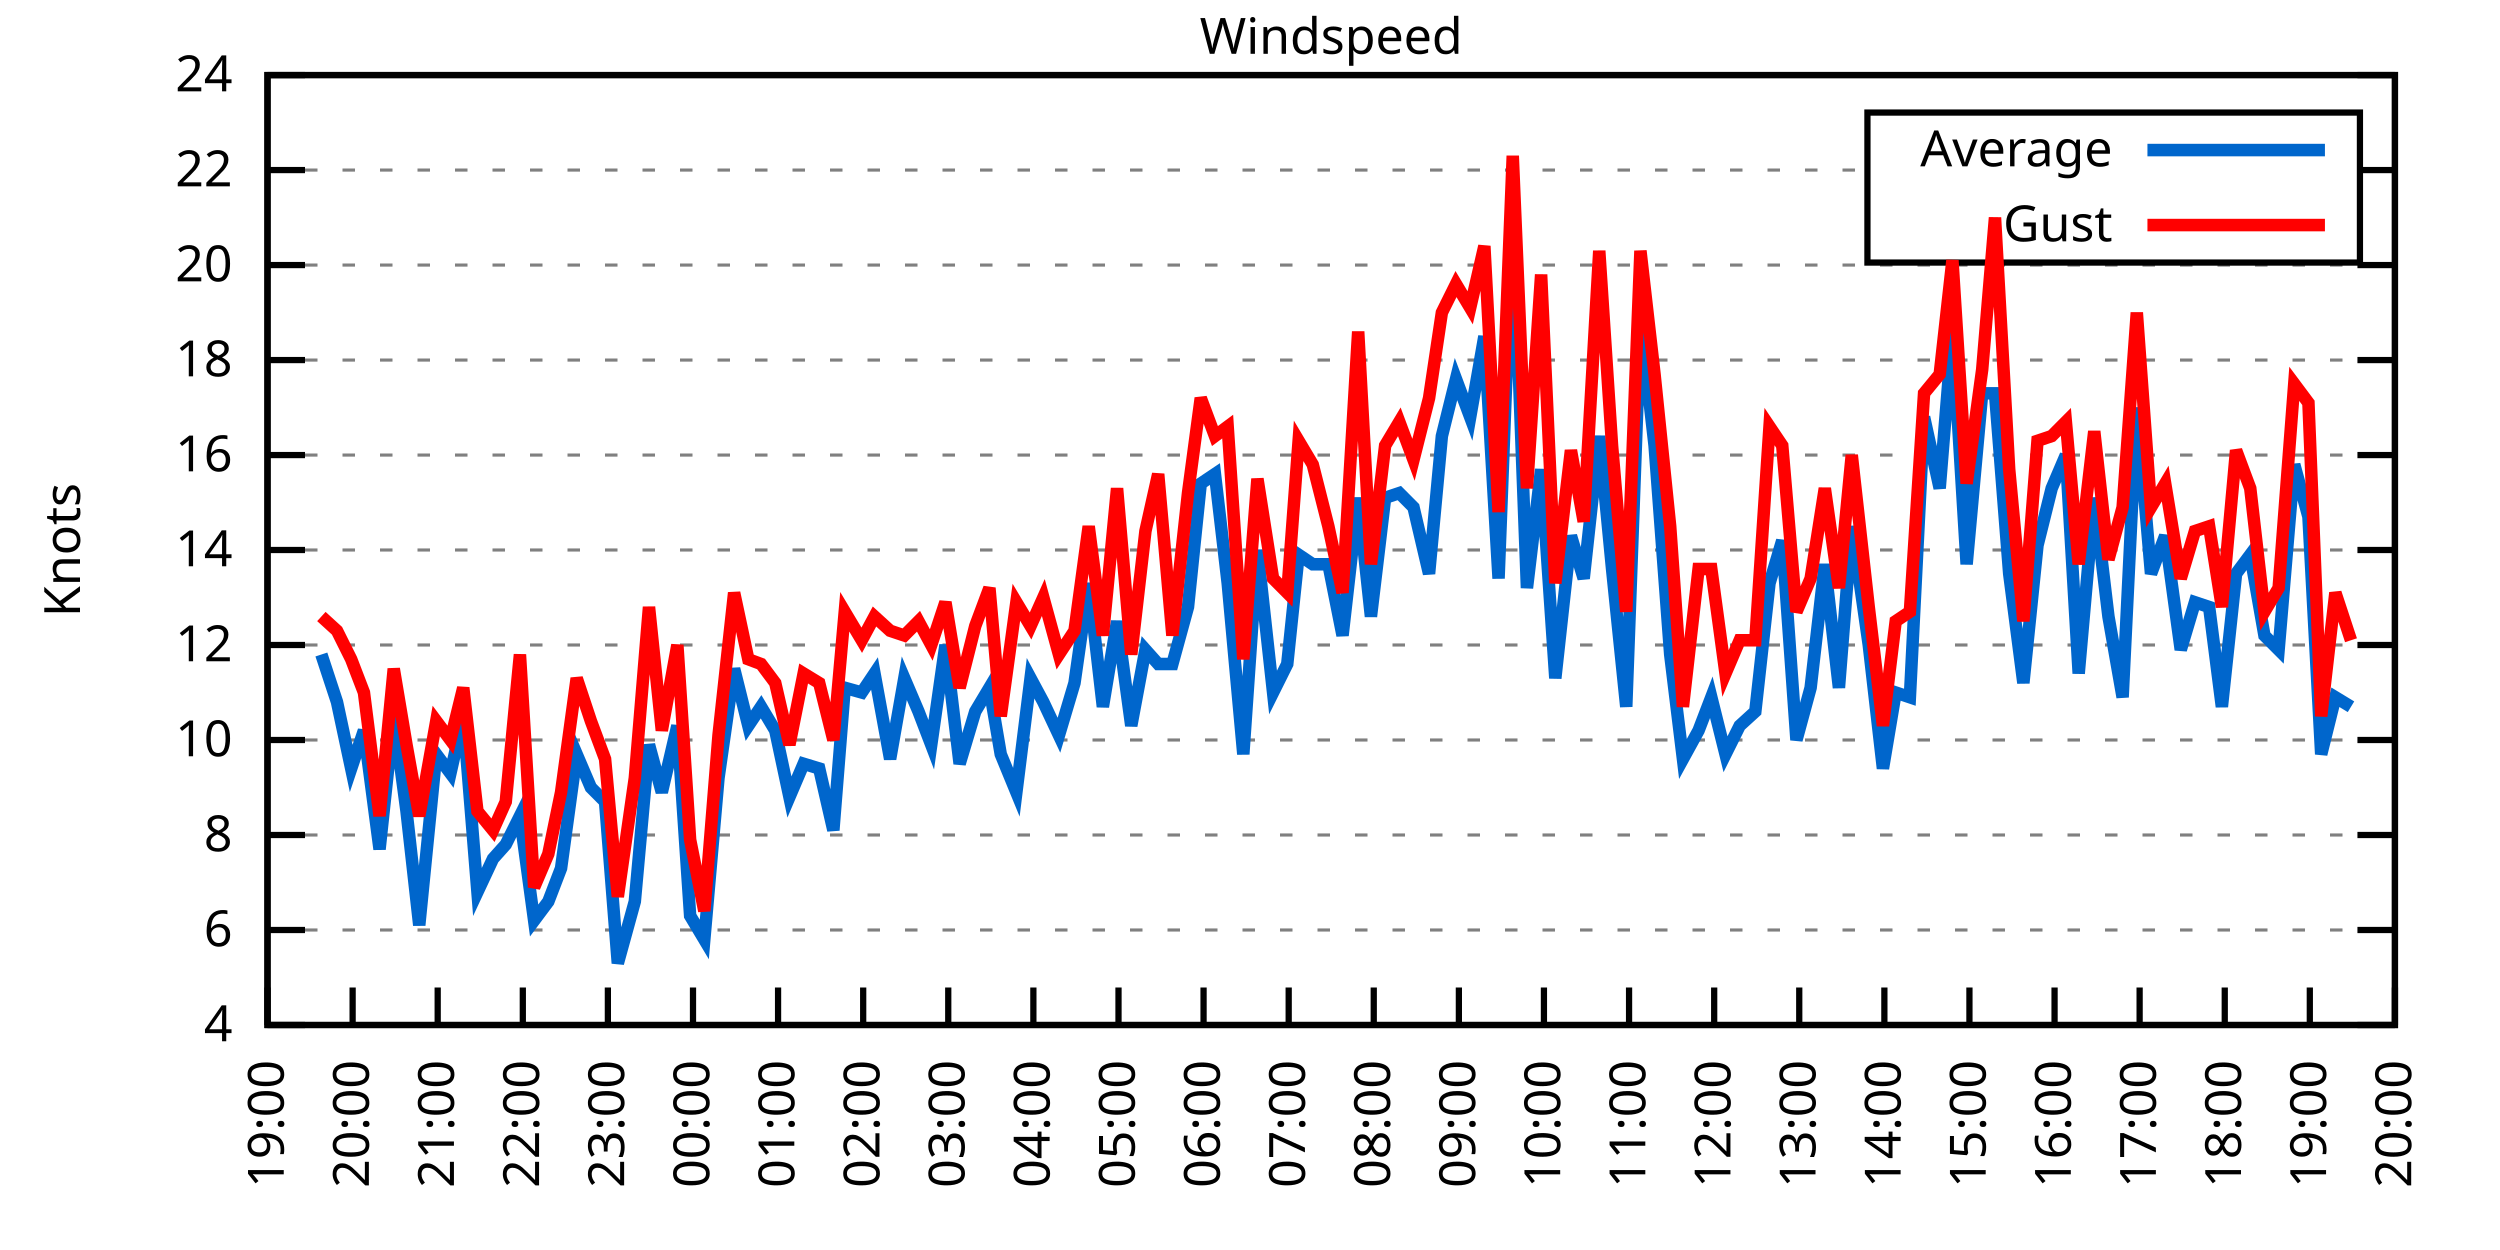
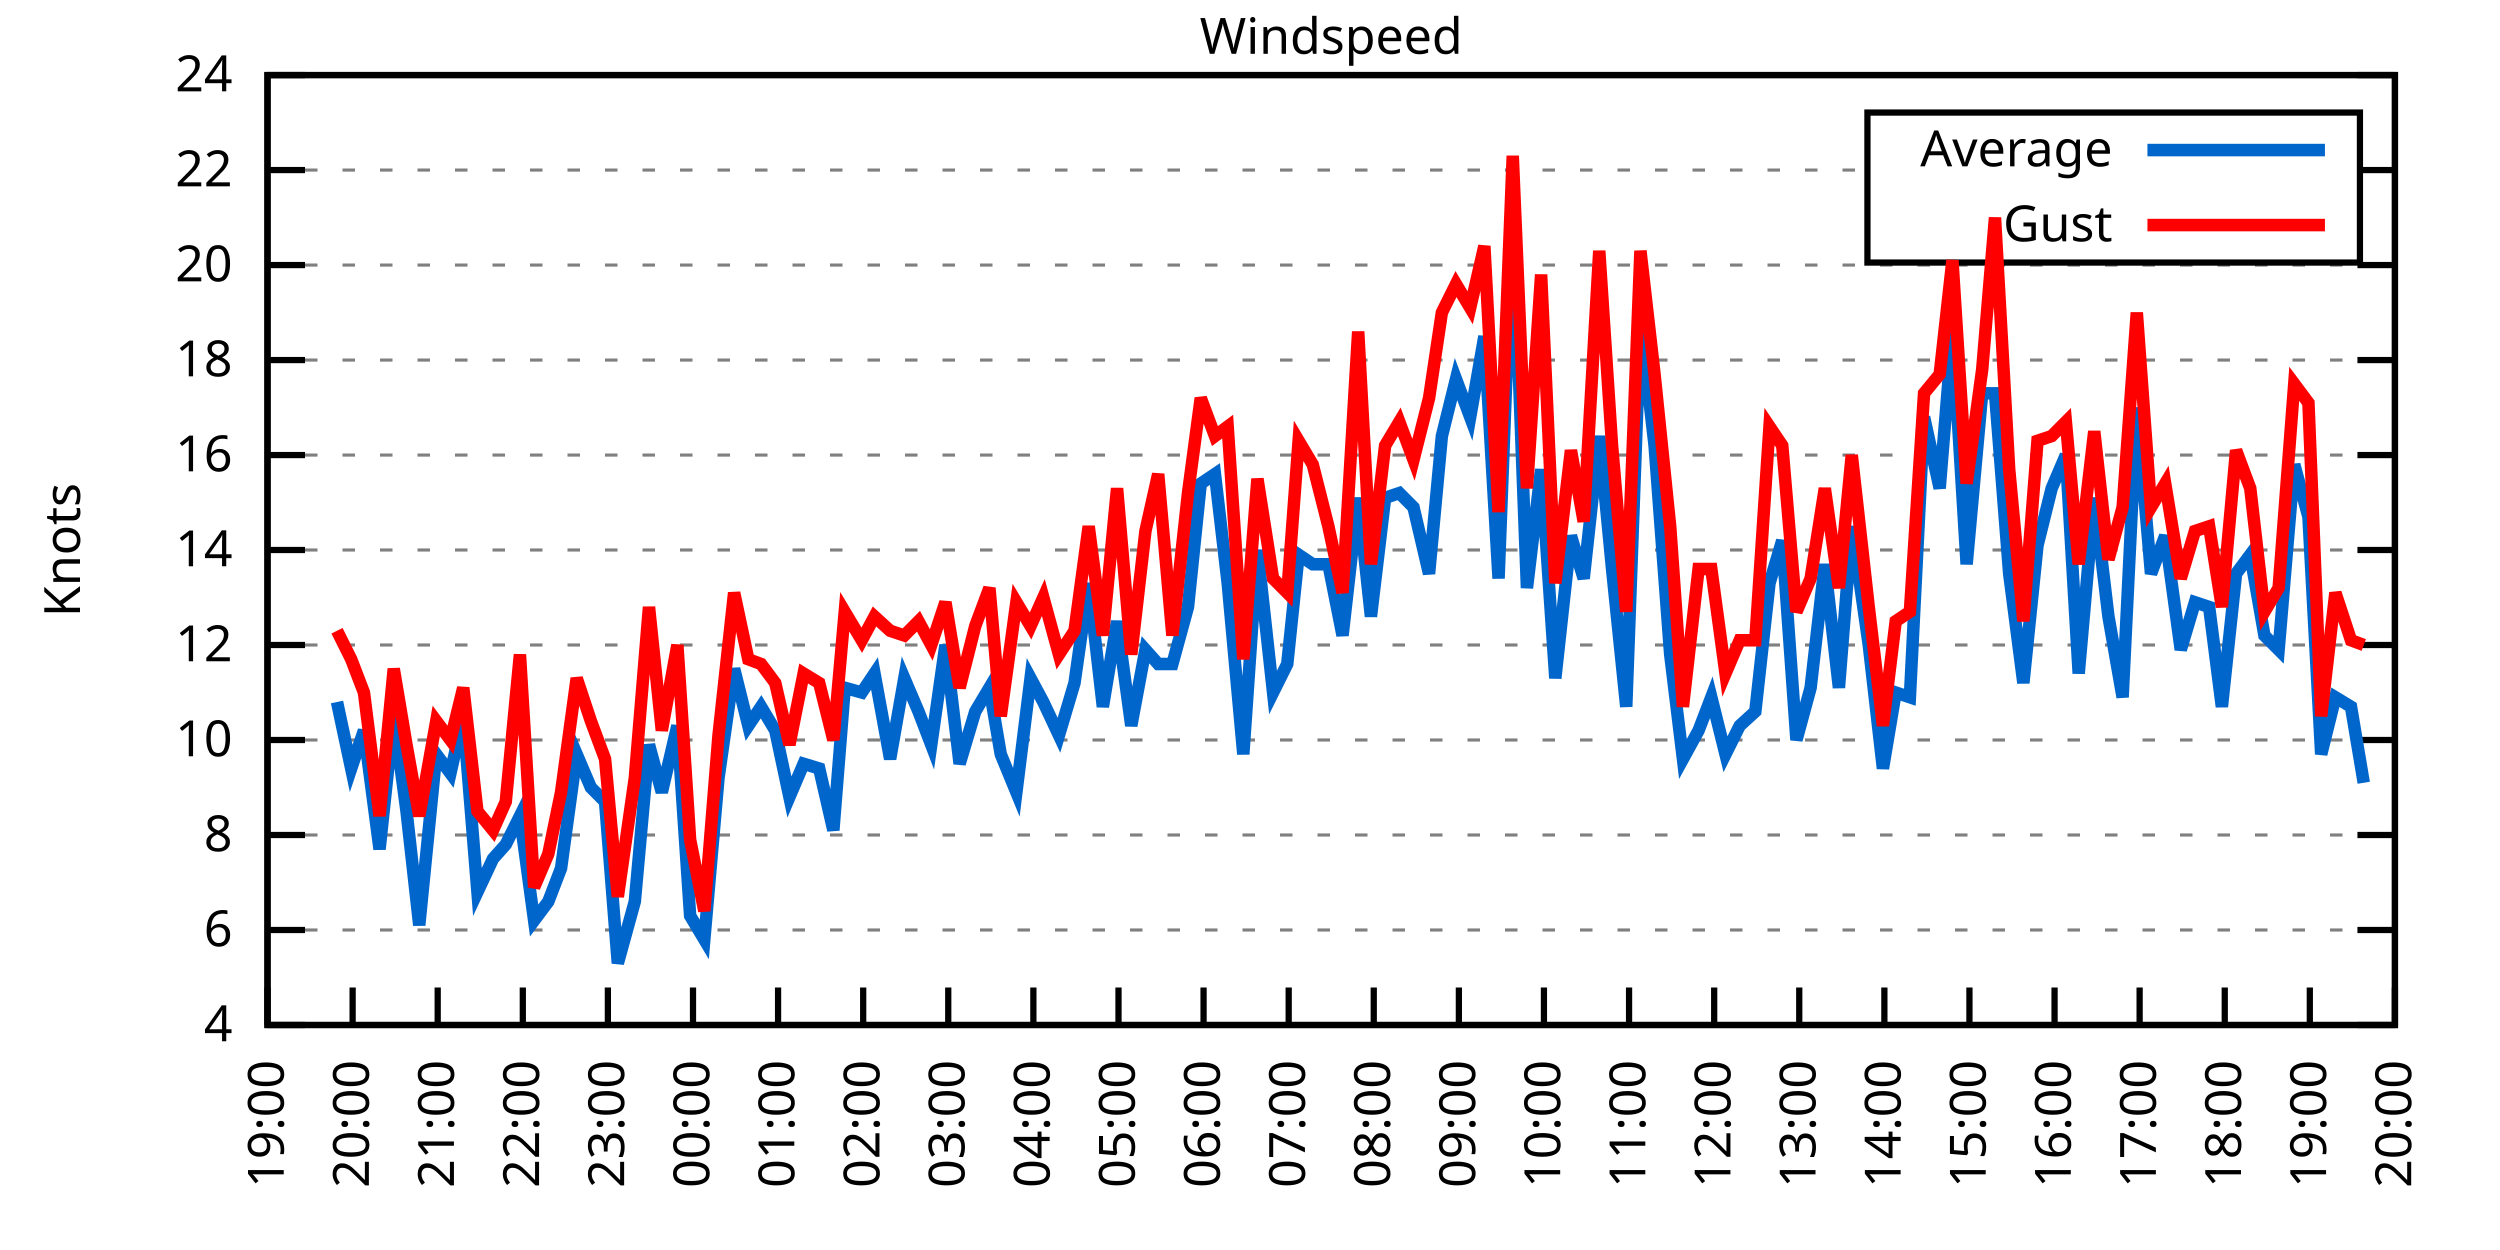
<svg xmlns="http://www.w3.org/2000/svg" xmlns:xlink="http://www.w3.org/1999/xlink" width="400" height="200" viewBox="0 0 400 200">
  <g id="gnuplot_canvas">
    <rect x="0" y="0" width="400" height="200" fill="none" />
    <defs>
      <circle id="gpDot" r="0.5" stroke-width="0.5" stroke="currentColor" />
      <path id="gpPt0" stroke-width="0.333" stroke="currentColor" d="M-1,0 h2 M0,-1 v2" />
      <path id="gpPt1" stroke-width="0.333" stroke="currentColor" d="M-1,-1 L1,1 M1,-1 L-1,1" />
      <path id="gpPt2" stroke-width="0.333" stroke="currentColor" d="M-1,0 L1,0 M0,-1 L0,1 M-1,-1 L1,1 M-1,1 L1,-1" />
      <rect id="gpPt3" stroke-width="0.333" stroke="currentColor" x="-1" y="-1" width="2" height="2" />
      <rect id="gpPt4" stroke-width="0.333" stroke="currentColor" fill="currentColor" x="-1" y="-1" width="2" height="2" />
      <circle id="gpPt5" stroke-width="0.333" stroke="currentColor" cx="0" cy="0" r="1" />
      <use xlink:href="#gpPt5" id="gpPt6" fill="currentColor" stroke="none" />
      <path id="gpPt7" stroke-width="0.333" stroke="currentColor" d="M0,-1.33 L-1.33,0.67 L1.33,0.67 z" />
      <use xlink:href="#gpPt7" id="gpPt8" fill="currentColor" stroke="none" />
      <use xlink:href="#gpPt7" id="gpPt9" stroke="currentColor" transform="rotate(180)" />
      <use xlink:href="#gpPt9" id="gpPt10" fill="currentColor" stroke="none" />
      <use xlink:href="#gpPt3" id="gpPt11" stroke="currentColor" transform="rotate(45)" />
      <use xlink:href="#gpPt11" id="gpPt12" fill="currentColor" stroke="none" />
      <path id="gpPt13" stroke-width="0.333" stroke="currentColor" d="M0,1.330 L1.265,0.411 L0.782,-1.067 L-0.782,-1.076 L-1.265,0.411 z" />
      <use xlink:href="#gpPt13" id="gpPt14" fill="currentColor" stroke="none" />
      <filter id="textbox" filterUnits="objectBoundingBox" x="0" y="0" height="1" width="1">
        <feFlood flood-color="white" flood-opacity="1" result="bgnd" />
        <feComposite in="SourceGraphic" in2="bgnd" operator="atop" />
      </filter>
      <filter id="greybox" filterUnits="objectBoundingBox" x="0" y="0" height="1" width="1">
        <feFlood flood-color="lightgrey" flood-opacity="1" result="grey" />
        <feComposite in="SourceGraphic" in2="grey" operator="atop" />
      </filter>
    </defs>
    <g fill="none" color="white" stroke="currentColor" stroke-width="1.00" stroke-linecap="butt" stroke-linejoin="miter">
</g>
    <g fill="none" color="black" stroke="currentColor" stroke-width="1.00" stroke-linecap="butt" stroke-linejoin="miter">
      <g stroke="none" shape-rendering="crispEdges">
        <polygon fill="rgb(255, 255, 255)" points="42.80,164.00 383.18,164.00 383.18,12.02 42.80,12.02 " />
      </g>
    </g>
    <g fill="none" color="black" stroke="currentColor" stroke-width="1.00" stroke-linecap="butt" stroke-linejoin="miter">
</g>
    <g fill="none" color="black" stroke="black" stroke-width="0.50" stroke-linecap="butt" stroke-linejoin="miter">
</g>
    <g fill="none" color="gray" stroke="currentColor" stroke-width="0.50" stroke-linecap="butt" stroke-linejoin="miter">
      <path stroke="gray" stroke-dasharray="2,4" class="gridline" d="M42.80,164.00 L383.19,164.00  " />
    </g>
    <g fill="none" color="gray" stroke="gray" stroke-width="1.00" stroke-linecap="butt" stroke-linejoin="miter">
</g>
    <g fill="none" color="black" stroke="currentColor" stroke-width="1.00" stroke-linecap="butt" stroke-linejoin="miter">
      <path stroke="black" d="M42.80,164.00 L48.80,164.00 M383.19,164.00 L377.19,164.00  " />
      <g transform="translate(37.20,166.60)" stroke="none" fill="black" font-family="Sans" font-size="8.00" text-anchor="end">
        <text>
          <tspan font-family="Sans"> 4</tspan>
        </text>
      </g>
    </g>
    <g fill="none" color="black" stroke="currentColor" stroke-width="1.00" stroke-linecap="butt" stroke-linejoin="miter">
</g>
    <g fill="none" color="black" stroke="black" stroke-width="0.50" stroke-linecap="butt" stroke-linejoin="miter">
</g>
    <g fill="none" color="gray" stroke="currentColor" stroke-width="0.50" stroke-linecap="butt" stroke-linejoin="miter">
      <path stroke="gray" stroke-dasharray="2,4" class="gridline" d="M42.80,148.80 L383.19,148.80  " />
    </g>
    <g fill="none" color="gray" stroke="gray" stroke-width="1.00" stroke-linecap="butt" stroke-linejoin="miter">
</g>
    <g fill="none" color="black" stroke="currentColor" stroke-width="1.00" stroke-linecap="butt" stroke-linejoin="miter">
      <path stroke="black" d="M42.80,148.80 L48.80,148.80 M383.19,148.80 L377.19,148.80  " />
      <g transform="translate(37.20,151.40)" stroke="none" fill="black" font-family="Sans" font-size="8.00" text-anchor="end">
        <text>
          <tspan font-family="Sans"> 6</tspan>
        </text>
      </g>
    </g>
    <g fill="none" color="black" stroke="currentColor" stroke-width="1.00" stroke-linecap="butt" stroke-linejoin="miter">
</g>
    <g fill="none" color="black" stroke="black" stroke-width="0.50" stroke-linecap="butt" stroke-linejoin="miter">
</g>
    <g fill="none" color="gray" stroke="currentColor" stroke-width="0.50" stroke-linecap="butt" stroke-linejoin="miter">
      <path stroke="gray" stroke-dasharray="2,4" class="gridline" d="M42.80,133.60 L383.19,133.60  " />
    </g>
    <g fill="none" color="gray" stroke="gray" stroke-width="1.00" stroke-linecap="butt" stroke-linejoin="miter">
</g>
    <g fill="none" color="black" stroke="currentColor" stroke-width="1.00" stroke-linecap="butt" stroke-linejoin="miter">
      <path stroke="black" d="M42.80,133.60 L48.80,133.60 M383.19,133.60 L377.19,133.60  " />
      <g transform="translate(37.20,136.20)" stroke="none" fill="black" font-family="Sans" font-size="8.00" text-anchor="end">
        <text>
          <tspan font-family="Sans"> 8</tspan>
        </text>
      </g>
    </g>
    <g fill="none" color="black" stroke="currentColor" stroke-width="1.00" stroke-linecap="butt" stroke-linejoin="miter">
</g>
    <g fill="none" color="black" stroke="black" stroke-width="0.50" stroke-linecap="butt" stroke-linejoin="miter">
</g>
    <g fill="none" color="gray" stroke="currentColor" stroke-width="0.50" stroke-linecap="butt" stroke-linejoin="miter">
      <path stroke="gray" stroke-dasharray="2,4" class="gridline" d="M42.80,118.40 L383.19,118.40  " />
    </g>
    <g fill="none" color="gray" stroke="gray" stroke-width="1.00" stroke-linecap="butt" stroke-linejoin="miter">
</g>
    <g fill="none" color="black" stroke="currentColor" stroke-width="1.00" stroke-linecap="butt" stroke-linejoin="miter">
      <path stroke="black" d="M42.80,118.40 L48.80,118.40 M383.19,118.40 L377.19,118.40  " />
      <g transform="translate(37.20,121.00)" stroke="none" fill="black" font-family="Sans" font-size="8.00" text-anchor="end">
        <text>
          <tspan font-family="Sans"> 10</tspan>
        </text>
      </g>
    </g>
    <g fill="none" color="black" stroke="currentColor" stroke-width="1.00" stroke-linecap="butt" stroke-linejoin="miter">
</g>
    <g fill="none" color="black" stroke="black" stroke-width="0.50" stroke-linecap="butt" stroke-linejoin="miter">
</g>
    <g fill="none" color="gray" stroke="currentColor" stroke-width="0.50" stroke-linecap="butt" stroke-linejoin="miter">
      <path stroke="gray" stroke-dasharray="2,4" class="gridline" d="M42.80,103.20 L383.19,103.20  " />
    </g>
    <g fill="none" color="gray" stroke="gray" stroke-width="1.00" stroke-linecap="butt" stroke-linejoin="miter">
</g>
    <g fill="none" color="black" stroke="currentColor" stroke-width="1.00" stroke-linecap="butt" stroke-linejoin="miter">
      <path stroke="black" d="M42.80,103.20 L48.80,103.20 M383.19,103.20 L377.19,103.20  " />
      <g transform="translate(37.20,105.80)" stroke="none" fill="black" font-family="Sans" font-size="8.00" text-anchor="end">
        <text>
          <tspan font-family="Sans"> 12</tspan>
        </text>
      </g>
    </g>
    <g fill="none" color="black" stroke="currentColor" stroke-width="1.00" stroke-linecap="butt" stroke-linejoin="miter">
</g>
    <g fill="none" color="black" stroke="black" stroke-width="0.50" stroke-linecap="butt" stroke-linejoin="miter">
</g>
    <g fill="none" color="gray" stroke="currentColor" stroke-width="0.50" stroke-linecap="butt" stroke-linejoin="miter">
      <path stroke="gray" stroke-dasharray="2,4" class="gridline" d="M42.80,88.00 L383.19,88.00  " />
    </g>
    <g fill="none" color="gray" stroke="gray" stroke-width="1.00" stroke-linecap="butt" stroke-linejoin="miter">
</g>
    <g fill="none" color="black" stroke="currentColor" stroke-width="1.00" stroke-linecap="butt" stroke-linejoin="miter">
      <path stroke="black" d="M42.80,88.00 L48.80,88.00 M383.19,88.00 L377.19,88.00  " />
      <g transform="translate(37.20,90.60)" stroke="none" fill="black" font-family="Sans" font-size="8.00" text-anchor="end">
        <text>
          <tspan font-family="Sans"> 14</tspan>
        </text>
      </g>
    </g>
    <g fill="none" color="black" stroke="currentColor" stroke-width="1.00" stroke-linecap="butt" stroke-linejoin="miter">
</g>
    <g fill="none" color="black" stroke="black" stroke-width="0.50" stroke-linecap="butt" stroke-linejoin="miter">
</g>
    <g fill="none" color="gray" stroke="currentColor" stroke-width="0.50" stroke-linecap="butt" stroke-linejoin="miter">
      <path stroke="gray" stroke-dasharray="2,4" class="gridline" d="M42.80,72.81 L383.19,72.81  " />
    </g>
    <g fill="none" color="gray" stroke="gray" stroke-width="1.00" stroke-linecap="butt" stroke-linejoin="miter">
</g>
    <g fill="none" color="black" stroke="currentColor" stroke-width="1.00" stroke-linecap="butt" stroke-linejoin="miter">
      <path stroke="black" d="M42.80,72.81 L48.80,72.81 M383.19,72.81 L377.19,72.81  " />
      <g transform="translate(37.20,75.41)" stroke="none" fill="black" font-family="Sans" font-size="8.00" text-anchor="end">
        <text>
          <tspan font-family="Sans"> 16</tspan>
        </text>
      </g>
    </g>
    <g fill="none" color="black" stroke="currentColor" stroke-width="1.00" stroke-linecap="butt" stroke-linejoin="miter">
</g>
    <g fill="none" color="black" stroke="black" stroke-width="0.50" stroke-linecap="butt" stroke-linejoin="miter">
</g>
    <g fill="none" color="gray" stroke="currentColor" stroke-width="0.50" stroke-linecap="butt" stroke-linejoin="miter">
      <path stroke="gray" stroke-dasharray="2,4" class="gridline" d="M42.80,57.61 L383.19,57.61  " />
    </g>
    <g fill="none" color="gray" stroke="gray" stroke-width="1.00" stroke-linecap="butt" stroke-linejoin="miter">
</g>
    <g fill="none" color="black" stroke="currentColor" stroke-width="1.00" stroke-linecap="butt" stroke-linejoin="miter">
      <path stroke="black" d="M42.80,57.61 L48.80,57.61 M383.19,57.61 L377.19,57.61  " />
      <g transform="translate(37.20,60.21)" stroke="none" fill="black" font-family="Sans" font-size="8.00" text-anchor="end">
        <text>
          <tspan font-family="Sans"> 18</tspan>
        </text>
      </g>
    </g>
    <g fill="none" color="black" stroke="currentColor" stroke-width="1.00" stroke-linecap="butt" stroke-linejoin="miter">
</g>
    <g fill="none" color="black" stroke="black" stroke-width="0.50" stroke-linecap="butt" stroke-linejoin="miter">
</g>
    <g fill="none" color="gray" stroke="currentColor" stroke-width="0.50" stroke-linecap="butt" stroke-linejoin="miter">
      <path stroke="gray" stroke-dasharray="2,4" class="gridline" d="M42.80,42.41 L383.19,42.41  " />
    </g>
    <g fill="none" color="gray" stroke="gray" stroke-width="1.00" stroke-linecap="butt" stroke-linejoin="miter">
</g>
    <g fill="none" color="black" stroke="currentColor" stroke-width="1.00" stroke-linecap="butt" stroke-linejoin="miter">
      <path stroke="black" d="M42.80,42.41 L48.80,42.41 M383.19,42.41 L377.19,42.41  " />
      <g transform="translate(37.20,45.01)" stroke="none" fill="black" font-family="Sans" font-size="8.00" text-anchor="end">
        <text>
          <tspan font-family="Sans"> 20</tspan>
        </text>
      </g>
    </g>
    <g fill="none" color="black" stroke="currentColor" stroke-width="1.00" stroke-linecap="butt" stroke-linejoin="miter">
</g>
    <g fill="none" color="black" stroke="black" stroke-width="0.50" stroke-linecap="butt" stroke-linejoin="miter">
</g>
    <g fill="none" color="gray" stroke="currentColor" stroke-width="0.50" stroke-linecap="butt" stroke-linejoin="miter">
      <path stroke="gray" stroke-dasharray="2,4" class="gridline" d="M42.80,27.21 L298.79,27.21 M377.59,27.21 L383.19,27.21  " />
    </g>
    <g fill="none" color="gray" stroke="gray" stroke-width="1.00" stroke-linecap="butt" stroke-linejoin="miter">
</g>
    <g fill="none" color="black" stroke="currentColor" stroke-width="1.00" stroke-linecap="butt" stroke-linejoin="miter">
      <path stroke="black" d="M42.80,27.21 L48.80,27.21 M383.19,27.21 L377.19,27.21  " />
      <g transform="translate(37.20,29.81)" stroke="none" fill="black" font-family="Sans" font-size="8.00" text-anchor="end">
        <text>
          <tspan font-family="Sans"> 22</tspan>
        </text>
      </g>
    </g>
    <g fill="none" color="black" stroke="currentColor" stroke-width="1.00" stroke-linecap="butt" stroke-linejoin="miter">
</g>
    <g fill="none" color="black" stroke="black" stroke-width="0.50" stroke-linecap="butt" stroke-linejoin="miter">
</g>
    <g fill="none" color="gray" stroke="currentColor" stroke-width="0.50" stroke-linecap="butt" stroke-linejoin="miter">
      <path stroke="gray" stroke-dasharray="2,4" class="gridline" d="M42.80,12.01 L383.19,12.01  " />
    </g>
    <g fill="none" color="gray" stroke="gray" stroke-width="1.00" stroke-linecap="butt" stroke-linejoin="miter">
</g>
    <g fill="none" color="black" stroke="currentColor" stroke-width="1.00" stroke-linecap="butt" stroke-linejoin="miter">
      <path stroke="black" d="M42.80,12.01 L48.80,12.01 M383.19,12.01 L377.19,12.01  " />
      <g transform="translate(37.20,14.61)" stroke="none" fill="black" font-family="Sans" font-size="8.00" text-anchor="end">
        <text>
          <tspan font-family="Sans"> 24</tspan>
        </text>
      </g>
    </g>
    <g fill="none" color="black" stroke="currentColor" stroke-width="1.00" stroke-linecap="butt" stroke-linejoin="miter">
      <path stroke="black" d="M42.80,164.00 L42.80,158.00  " />
      <g transform="translate(45.40,169.60) rotate(270.00)" stroke="none" fill="black" font-family="Sans" font-size="8.00" text-anchor="end">
        <text>
          <tspan font-family="Sans">19:00</tspan>
        </text>
      </g>
    </g>
    <g fill="none" color="black" stroke="currentColor" stroke-width="1.00" stroke-linecap="butt" stroke-linejoin="miter">
      <path stroke="black" d="M56.42,164.00 L56.42,158.00  " />
      <g transform="translate(59.02,169.60) rotate(270.00)" stroke="none" fill="black" font-family="Sans" font-size="8.00" text-anchor="end">
        <text>
          <tspan font-family="Sans">20:00</tspan>
        </text>
      </g>
    </g>
    <g fill="none" color="black" stroke="currentColor" stroke-width="1.00" stroke-linecap="butt" stroke-linejoin="miter">
      <path stroke="black" d="M70.03,164.00 L70.03,158.00  " />
      <g transform="translate(72.63,169.60) rotate(270.00)" stroke="none" fill="black" font-family="Sans" font-size="8.00" text-anchor="end">
        <text>
          <tspan font-family="Sans">21:00</tspan>
        </text>
      </g>
    </g>
    <g fill="none" color="black" stroke="currentColor" stroke-width="1.00" stroke-linecap="butt" stroke-linejoin="miter">
      <path stroke="black" d="M83.65,164.00 L83.65,158.00  " />
      <g transform="translate(86.25,169.60) rotate(270.00)" stroke="none" fill="black" font-family="Sans" font-size="8.00" text-anchor="end">
        <text>
          <tspan font-family="Sans">22:00</tspan>
        </text>
      </g>
    </g>
    <g fill="none" color="black" stroke="currentColor" stroke-width="1.00" stroke-linecap="butt" stroke-linejoin="miter">
      <path stroke="black" d="M97.26,164.00 L97.26,158.00  " />
      <g transform="translate(99.86,169.60) rotate(270.00)" stroke="none" fill="black" font-family="Sans" font-size="8.00" text-anchor="end">
        <text>
          <tspan font-family="Sans">23:00</tspan>
        </text>
      </g>
    </g>
    <g fill="none" color="black" stroke="currentColor" stroke-width="1.00" stroke-linecap="butt" stroke-linejoin="miter">
      <path stroke="black" d="M110.88,164.00 L110.88,158.00  " />
      <g transform="translate(113.48,169.60) rotate(270.00)" stroke="none" fill="black" font-family="Sans" font-size="8.00" text-anchor="end">
        <text>
          <tspan font-family="Sans">00:00</tspan>
        </text>
      </g>
    </g>
    <g fill="none" color="black" stroke="currentColor" stroke-width="1.00" stroke-linecap="butt" stroke-linejoin="miter">
      <path stroke="black" d="M124.49,164.00 L124.49,158.00  " />
      <g transform="translate(127.09,169.60) rotate(270.00)" stroke="none" fill="black" font-family="Sans" font-size="8.00" text-anchor="end">
        <text>
          <tspan font-family="Sans">01:00</tspan>
        </text>
      </g>
    </g>
    <g fill="none" color="black" stroke="currentColor" stroke-width="1.00" stroke-linecap="butt" stroke-linejoin="miter">
      <path stroke="black" d="M138.11,164.00 L138.11,158.00  " />
      <g transform="translate(140.71,169.60) rotate(270.00)" stroke="none" fill="black" font-family="Sans" font-size="8.00" text-anchor="end">
        <text>
          <tspan font-family="Sans">02:00</tspan>
        </text>
      </g>
    </g>
    <g fill="none" color="black" stroke="currentColor" stroke-width="1.00" stroke-linecap="butt" stroke-linejoin="miter">
      <path stroke="black" d="M151.72,164.00 L151.72,158.00  " />
      <g transform="translate(154.32,169.60) rotate(270.00)" stroke="none" fill="black" font-family="Sans" font-size="8.00" text-anchor="end">
        <text>
          <tspan font-family="Sans">03:00</tspan>
        </text>
      </g>
    </g>
    <g fill="none" color="black" stroke="currentColor" stroke-width="1.00" stroke-linecap="butt" stroke-linejoin="miter">
      <path stroke="black" d="M165.34,164.00 L165.34,158.00  " />
      <g transform="translate(167.94,169.60) rotate(270.00)" stroke="none" fill="black" font-family="Sans" font-size="8.00" text-anchor="end">
        <text>
          <tspan font-family="Sans">04:00</tspan>
        </text>
      </g>
    </g>
    <g fill="none" color="black" stroke="currentColor" stroke-width="1.00" stroke-linecap="butt" stroke-linejoin="miter">
      <path stroke="black" d="M178.96,164.00 L178.96,158.00  " />
      <g transform="translate(181.56,169.60) rotate(270.00)" stroke="none" fill="black" font-family="Sans" font-size="8.00" text-anchor="end">
        <text>
          <tspan font-family="Sans">05:00</tspan>
        </text>
      </g>
    </g>
    <g fill="none" color="black" stroke="currentColor" stroke-width="1.00" stroke-linecap="butt" stroke-linejoin="miter">
      <path stroke="black" d="M192.57,164.00 L192.57,158.00  " />
      <g transform="translate(195.17,169.60) rotate(270.00)" stroke="none" fill="black" font-family="Sans" font-size="8.00" text-anchor="end">
        <text>
          <tspan font-family="Sans">06:00</tspan>
        </text>
      </g>
    </g>
    <g fill="none" color="black" stroke="currentColor" stroke-width="1.00" stroke-linecap="butt" stroke-linejoin="miter">
      <path stroke="black" d="M206.19,164.00 L206.19,158.00  " />
      <g transform="translate(208.79,169.60) rotate(270.00)" stroke="none" fill="black" font-family="Sans" font-size="8.00" text-anchor="end">
        <text>
          <tspan font-family="Sans">07:00</tspan>
        </text>
      </g>
    </g>
    <g fill="none" color="black" stroke="currentColor" stroke-width="1.00" stroke-linecap="butt" stroke-linejoin="miter">
      <path stroke="black" d="M219.80,164.00 L219.80,158.00  " />
      <g transform="translate(222.40,169.60) rotate(270.00)" stroke="none" fill="black" font-family="Sans" font-size="8.00" text-anchor="end">
        <text>
          <tspan font-family="Sans">08:00</tspan>
        </text>
      </g>
    </g>
    <g fill="none" color="black" stroke="currentColor" stroke-width="1.00" stroke-linecap="butt" stroke-linejoin="miter">
      <path stroke="black" d="M233.42,164.00 L233.42,158.00  " />
      <g transform="translate(236.02,169.60) rotate(270.00)" stroke="none" fill="black" font-family="Sans" font-size="8.00" text-anchor="end">
        <text>
          <tspan font-family="Sans">09:00</tspan>
        </text>
      </g>
    </g>
    <g fill="none" color="black" stroke="currentColor" stroke-width="1.00" stroke-linecap="butt" stroke-linejoin="miter">
      <path stroke="black" d="M247.03,164.00 L247.03,158.00  " />
      <g transform="translate(249.63,169.60) rotate(270.00)" stroke="none" fill="black" font-family="Sans" font-size="8.00" text-anchor="end">
        <text>
          <tspan font-family="Sans">10:00</tspan>
        </text>
      </g>
    </g>
    <g fill="none" color="black" stroke="currentColor" stroke-width="1.00" stroke-linecap="butt" stroke-linejoin="miter">
      <path stroke="black" d="M260.65,164.00 L260.65,158.00  " />
      <g transform="translate(263.25,169.60) rotate(270.00)" stroke="none" fill="black" font-family="Sans" font-size="8.00" text-anchor="end">
        <text>
          <tspan font-family="Sans">11:00</tspan>
        </text>
      </g>
    </g>
    <g fill="none" color="black" stroke="currentColor" stroke-width="1.00" stroke-linecap="butt" stroke-linejoin="miter">
      <path stroke="black" d="M274.27,164.00 L274.27,158.00  " />
      <g transform="translate(276.87,169.60) rotate(270.00)" stroke="none" fill="black" font-family="Sans" font-size="8.00" text-anchor="end">
        <text>
          <tspan font-family="Sans">12:00</tspan>
        </text>
      </g>
    </g>
    <g fill="none" color="black" stroke="currentColor" stroke-width="1.00" stroke-linecap="butt" stroke-linejoin="miter">
      <path stroke="black" d="M287.88,164.00 L287.88,158.00  " />
      <g transform="translate(290.48,169.60) rotate(270.00)" stroke="none" fill="black" font-family="Sans" font-size="8.00" text-anchor="end">
        <text>
          <tspan font-family="Sans">13:00</tspan>
        </text>
      </g>
    </g>
    <g fill="none" color="black" stroke="currentColor" stroke-width="1.00" stroke-linecap="butt" stroke-linejoin="miter">
      <path stroke="black" d="M301.50,164.00 L301.50,158.00  " />
      <g transform="translate(304.10,169.60) rotate(270.00)" stroke="none" fill="black" font-family="Sans" font-size="8.00" text-anchor="end">
        <text>
          <tspan font-family="Sans">14:00</tspan>
        </text>
      </g>
    </g>
    <g fill="none" color="black" stroke="currentColor" stroke-width="1.00" stroke-linecap="butt" stroke-linejoin="miter">
      <path stroke="black" d="M315.11,164.00 L315.11,158.00  " />
      <g transform="translate(317.71,169.60) rotate(270.00)" stroke="none" fill="black" font-family="Sans" font-size="8.00" text-anchor="end">
        <text>
          <tspan font-family="Sans">15:00</tspan>
        </text>
      </g>
    </g>
    <g fill="none" color="black" stroke="currentColor" stroke-width="1.00" stroke-linecap="butt" stroke-linejoin="miter">
      <path stroke="black" d="M328.73,164.00 L328.73,158.00  " />
      <g transform="translate(331.33,169.60) rotate(270.00)" stroke="none" fill="black" font-family="Sans" font-size="8.00" text-anchor="end">
        <text>
          <tspan font-family="Sans">16:00</tspan>
        </text>
      </g>
    </g>
    <g fill="none" color="black" stroke="currentColor" stroke-width="1.00" stroke-linecap="butt" stroke-linejoin="miter">
      <path stroke="black" d="M342.34,164.00 L342.34,158.00  " />
      <g transform="translate(344.94,169.60) rotate(270.00)" stroke="none" fill="black" font-family="Sans" font-size="8.00" text-anchor="end">
        <text>
          <tspan font-family="Sans">17:00</tspan>
        </text>
      </g>
    </g>
    <g fill="none" color="black" stroke="currentColor" stroke-width="1.00" stroke-linecap="butt" stroke-linejoin="miter">
      <path stroke="black" d="M355.96,164.00 L355.96,158.00  " />
      <g transform="translate(358.56,169.60) rotate(270.00)" stroke="none" fill="black" font-family="Sans" font-size="8.00" text-anchor="end">
        <text>
          <tspan font-family="Sans">18:00</tspan>
        </text>
      </g>
    </g>
    <g fill="none" color="black" stroke="currentColor" stroke-width="1.00" stroke-linecap="butt" stroke-linejoin="miter">
      <path stroke="black" d="M369.57,164.00 L369.57,158.00  " />
      <g transform="translate(372.17,169.60) rotate(270.00)" stroke="none" fill="black" font-family="Sans" font-size="8.00" text-anchor="end">
        <text>
          <tspan font-family="Sans">19:00</tspan>
        </text>
      </g>
    </g>
    <g fill="none" color="black" stroke="currentColor" stroke-width="1.00" stroke-linecap="butt" stroke-linejoin="miter">
      <path stroke="black" d="M383.19,164.00 L383.19,158.00  " />
      <g transform="translate(385.79,169.60) rotate(270.00)" stroke="none" fill="black" font-family="Sans" font-size="8.00" text-anchor="end">
        <text>
          <tspan font-family="Sans">20:00</tspan>
        </text>
      </g>
    </g>
    <g fill="none" color="black" stroke="currentColor" stroke-width="1.00" stroke-linecap="butt" stroke-linejoin="miter">
</g>
    <g fill="none" color="black" stroke="currentColor" stroke-width="1.00" stroke-linecap="butt" stroke-linejoin="miter">
      <path stroke="black" d="M42.80,12.01 L42.80,164.00 L383.19,164.00 L383.19,12.01 L42.80,12.01 Z  " />
    </g>
    <g fill="none" color="black" stroke="currentColor" stroke-width="1.00" stroke-linecap="butt" stroke-linejoin="miter">
</g>
    <g fill="none" color="black" stroke="currentColor" stroke-width="1.00" stroke-linecap="butt" stroke-linejoin="miter">
      <path stroke="black" d="M298.79,42.01 L298.79,18.01 L377.59,18.01 L377.59,42.01 L298.79,42.01 Z  " />
    </g>
    <g id="Windspeed_plot_1">
      <g fill="none" color="white" stroke="black" stroke-width="2.00" stroke-linecap="butt" stroke-linejoin="miter">
</g>
      <g fill="none" color="black" stroke="currentColor" stroke-width="2.00" stroke-linecap="butt" stroke-linejoin="miter">
        <g transform="translate(337.99,26.61)" stroke="none" fill="black" font-family="Sans" font-size="8.00" text-anchor="end">
          <text>
            <tspan font-family="Sans">Average</tspan>
          </text>
        </g>
      </g>
      <g fill="none" color="black" stroke="currentColor" stroke-width="2.00" stroke-linecap="butt" stroke-linejoin="miter">
-         <path stroke="rgb(  0, 102, 204)" d="M343.59,24.01 L371.99,24.01 M51.42,104.72 L53.92,112.32 L56.19,122.96 L58.23,116.88 L60.73,135.88 L63.00,114.60   L65.04,129.80 L67.08,148.04 L69.80,120.68 L72.07,123.72 L74.12,114.60 L76.39,142.72 L78.88,137.40 L80.92,135.12   L83.19,130.56 L85.46,147.28 L87.73,144.24 L89.77,138.92 L92.27,120.68 L94.54,126.00 L96.81,128.28 L98.85,154.12   L101.57,144.24 L103.84,119.16 L105.89,126.76 L108.38,116.12 L110.42,146.52 L112.69,150.32 L114.96,124.48 L117.46,107.00   L119.73,116.12 L121.77,113.08 L124.04,116.88 L126.31,127.52 L128.58,122.20 L131.07,122.96 L133.34,132.84 L135.16,110.04   L137.88,110.80 L139.92,107.76 L142.42,121.44 L144.69,108.52 L146.96,113.84 L149.00,119.16 L151.27,103.20 L153.54,122.20   L156.04,113.84 L158.31,110.04 L160.12,120.68 L162.62,126.76 L164.89,108.52 L166.93,112.32 L169.43,117.64 L171.92,109.28   L174.19,93.32 L176.46,113.08 L178.73,99.40 L181.00,116.12 L183.27,103.96 L185.31,106.24 L187.58,106.24 L190.08,97.12   L192.12,77.37 L194.39,75.85 L196.43,93.32 L198.93,120.68 L201.19,88.00 L203.69,110.80 L205.96,106.24 L207.78,88.76   L210.04,90.28 L212.54,90.28 L214.81,101.68 L217.31,79.65 L219.35,98.64 L221.62,79.65 L223.89,78.89 L226.16,81.17   L228.65,91.80 L230.70,69.77 L232.96,60.65 L235.23,66.73 L237.50,53.81 L239.77,92.56 L242.04,34.05 L244.31,94.08   L246.58,75.09 L248.85,108.52 L251.35,85.73 L253.39,92.56 L255.88,69.77 L257.93,91.04 L260.20,113.08 L262.47,51.53   L264.73,71.29 L267.23,104.72 L269.27,121.44 L271.77,116.88 L273.81,111.56 L276.08,120.68 L278.35,116.12 L280.85,113.84   L283.12,93.32 L285.16,86.49 L287.43,118.40 L289.70,110.04 L291.97,90.28 L294.23,110.04 L296.28,84.21 L299.00,103.20   L301.27,122.96 L303.31,110.80 L305.58,111.56 L307.85,66.73 L310.35,78.13 L312.39,53.05 L314.66,90.28 L317.15,62.93   L319.20,62.93 L321.47,91.80 L323.74,109.28 L326.00,87.25 L328.27,78.13 L330.54,72.81 L332.59,107.76 L335.08,79.65   L337.35,98.64 L339.62,111.56 L341.89,65.21 L344.16,91.80 L346.43,85.73 L348.92,103.96 L351.19,96.36 L353.46,97.12   L355.50,113.08 L357.77,91.80 L360.04,88.76 L362.31,101.68 L364.58,103.96 L367.08,74.33 L369.35,82.69 L371.39,120.68   L373.66,111.56 L376.16,113.08  " />
+         <path stroke="rgb(  0, 102, 204)" d="M343.59,24.01 L371.99,24.01 M53.92,112.32 L56.19,122.96 L58.23,116.88 L60.73,135.88 L63.00,114.60 L65.04,129.80   L67.08,148.04 L69.80,120.68 L72.07,123.72 L74.12,114.60 L76.39,142.72 L78.88,137.40 L80.92,135.12 L83.19,130.56   L85.46,147.28 L87.73,144.24 L89.77,138.92 L92.27,120.68 L94.54,126.00 L96.81,128.28 L98.85,154.12 L101.57,144.24   L103.84,119.16 L105.89,126.76 L108.38,116.12 L110.42,146.52 L112.69,150.32 L114.96,124.48 L117.46,107.00 L119.73,116.12   L121.77,113.08 L124.04,116.88 L126.31,127.52 L128.58,122.20 L131.07,122.96 L133.34,132.84 L135.16,110.04 L137.88,110.80   L139.92,107.76 L142.42,121.44 L144.69,108.52 L146.96,113.84 L149.00,119.16 L151.27,103.20 L153.54,122.20 L156.04,113.84   L158.31,110.04 L160.12,120.68 L162.62,126.76 L164.89,108.52 L166.93,112.32 L169.43,117.64 L171.92,109.28 L174.19,93.32   L176.46,113.08 L178.73,99.40 L181.00,116.12 L183.27,103.96 L185.31,106.24 L187.58,106.24 L190.08,97.12 L192.12,77.37   L194.39,75.85 L196.43,93.32 L198.93,120.68 L201.19,88.00 L203.69,110.80 L205.96,106.24 L207.78,88.76 L210.04,90.28   L212.54,90.28 L214.81,101.68 L217.31,79.65 L219.35,98.64 L221.62,79.65 L223.89,78.89 L226.16,81.17 L228.65,91.80   L230.70,69.77 L232.96,60.65 L235.23,66.73 L237.50,53.81 L239.77,92.56 L242.04,34.05 L244.31,94.08 L246.58,75.09   L248.85,108.52 L251.35,85.73 L253.39,92.56 L255.88,69.77 L257.93,91.04 L260.20,113.08 L262.47,51.53 L264.73,71.29   L267.23,104.72 L269.27,121.44 L271.77,116.88 L273.81,111.56 L276.08,120.68 L278.35,116.12 L280.85,113.84 L283.12,93.32   L285.16,86.49 L287.43,118.40 L289.70,110.04 L291.97,90.28 L294.23,110.04 L296.28,84.21 L299.00,103.20 L301.27,122.96   L303.31,110.80 L305.58,111.56 L307.85,66.73 L310.35,78.13 L312.39,53.05 L314.66,90.28 L317.15,62.93 L319.20,62.93   L321.47,91.80 L323.74,109.28 L326.00,87.25 L328.27,78.13 L330.54,72.81 L332.59,107.76 L335.08,79.65 L337.35,98.64   L339.62,111.56 L341.89,65.21 L344.16,91.80 L346.43,85.73 L348.92,103.96 L351.19,96.36 L353.46,97.12 L355.50,113.08   L357.77,91.80 L360.04,88.76 L362.31,101.68 L364.58,103.96 L367.08,74.33 L369.35,82.69 L371.39,120.68 L373.66,111.56   L376.16,113.08 L378.20,125.24  " />
      </g>
    </g>
    <g id="Windspeed_plot_2">
      <g fill="none" color="black" stroke="currentColor" stroke-width="2.00" stroke-linecap="butt" stroke-linejoin="miter">
        <g transform="translate(337.99,38.61)" stroke="none" fill="black" font-family="Sans" font-size="8.00" text-anchor="end">
          <text>
            <tspan font-family="Sans">Gust</tspan>
          </text>
        </g>
      </g>
      <g fill="none" color="black" stroke="currentColor" stroke-width="2.00" stroke-linecap="butt" stroke-linejoin="miter">
-         <path stroke="rgb(255,   0,   0)" d="M343.59,36.01 L371.99,36.01 M51.42,98.64 L53.92,100.92 L56.19,105.48 L58.23,110.80 L60.73,130.56 L63.00,107.00   L65.04,119.16 L67.08,130.56 L69.80,115.36 L72.07,118.40 L74.12,110.04 L76.39,129.80 L78.88,132.84 L80.92,128.28   L83.19,104.72 L85.46,141.96 L87.73,136.64 L89.77,126.76 L92.27,108.52 L94.54,115.36 L96.81,121.44 L98.85,143.48   L101.57,124.48 L103.84,97.12 L105.89,116.88 L108.38,103.20 L110.42,134.36 L112.69,145.76 L114.96,117.64 L117.46,94.84   L119.73,105.48 L121.77,106.24 L124.04,109.28 L126.31,119.16 L128.58,107.76 L131.07,109.28 L133.34,118.40 L135.16,97.88   L137.88,102.44 L139.92,98.64 L142.42,100.92 L144.69,101.68 L146.96,99.40 L149.00,103.20 L151.27,96.36 L153.54,110.04   L156.04,100.16 L158.31,94.08 L160.12,114.60 L162.62,96.36 L164.89,100.16 L166.93,95.60 L169.43,104.72 L171.92,100.92   L174.19,84.21 L176.46,101.68 L178.73,78.13 L181.00,104.72 L183.27,84.97 L185.31,75.85 L187.58,101.68 L190.08,78.89   L192.12,63.69 L194.39,69.77 L196.43,68.25 L198.93,105.48 L201.19,76.61 L203.69,92.56 L205.96,94.84 L207.78,70.53   L210.04,74.33 L212.54,84.21 L214.81,94.84 L217.31,53.05 L219.35,90.28 L221.62,71.29 L223.89,67.49 L226.16,73.57   L228.65,63.69 L230.70,50.01 L232.96,45.45 L235.23,49.25 L237.50,39.37 L239.77,81.93 L242.04,24.93 L244.31,78.13   L246.58,43.93 L248.85,93.32 L251.35,72.05 L253.39,83.45 L255.88,40.13 L257.93,71.29 L260.20,97.88 L262.47,40.13   L264.73,59.89 L267.23,84.21 L269.27,113.08 L271.77,91.04 L273.81,91.04 L276.08,107.76 L278.35,102.44 L280.85,102.44   L283.12,68.25 L285.16,71.29 L287.43,97.88 L289.70,92.56 L291.97,78.13 L294.23,94.08 L296.28,72.81 L299.00,97.12   L301.27,116.12 L303.31,99.40 L305.58,97.88 L307.85,62.93 L310.35,59.89 L312.39,41.65 L314.66,77.37 L317.15,59.13   L319.20,34.81 L321.47,75.09 L323.74,99.40 L326.00,70.53 L328.27,69.77 L330.54,67.49 L332.59,90.28 L335.08,69.01   L337.35,89.52 L339.62,81.17 L341.89,50.01 L344.16,81.17 L346.43,77.37 L348.92,92.56 L351.19,84.97 L353.46,84.21   L355.50,97.12 L357.77,72.05 L360.04,78.13 L362.31,97.88 L364.58,94.08 L367.08,61.41 L369.35,64.45 L371.39,114.60   L373.66,94.84 L376.16,102.44  " />
+         <path stroke="rgb(255,   0,   0)" d="M343.59,36.01 L371.99,36.01 M53.92,100.92 L56.19,105.48 L58.23,110.80 L60.73,130.56 L63.00,107.00 L65.04,119.16   L67.08,130.56 L69.80,115.36 L72.07,118.40 L74.12,110.04 L76.39,129.80 L78.88,132.84 L80.92,128.28 L83.19,104.72   L85.46,141.96 L87.73,136.64 L89.77,126.76 L92.27,108.52 L94.54,115.36 L96.81,121.44 L98.85,143.48 L101.57,124.48   L103.84,97.12 L105.89,116.88 L108.38,103.20 L110.42,134.36 L112.69,145.76 L114.96,117.64 L117.46,94.84 L119.73,105.48   L121.77,106.24 L124.04,109.28 L126.31,119.16 L128.58,107.76 L131.07,109.28 L133.34,118.40 L135.16,97.88 L137.88,102.44   L139.92,98.64 L142.42,100.92 L144.69,101.68 L146.96,99.40 L149.00,103.20 L151.27,96.36 L153.54,110.04 L156.04,100.16   L158.31,94.08 L160.12,114.60 L162.62,96.36 L164.89,100.16 L166.93,95.60 L169.43,104.72 L171.92,100.92 L174.19,84.21   L176.46,101.68 L178.73,78.13 L181.00,104.72 L183.27,84.97 L185.31,75.85 L187.58,101.68 L190.08,78.89 L192.12,63.69   L194.39,69.77 L196.43,68.25 L198.93,105.48 L201.19,76.61 L203.69,92.56 L205.96,94.84 L207.78,70.53 L210.04,74.33   L212.54,84.21 L214.81,94.84 L217.31,53.05 L219.35,90.28 L221.62,71.29 L223.89,67.49 L226.16,73.57 L228.65,63.69   L230.70,50.01 L232.96,45.45 L235.23,49.25 L237.50,39.37 L239.77,81.93 L242.04,24.93 L244.31,78.13 L246.58,43.93   L248.85,93.32 L251.35,72.05 L253.39,83.45 L255.88,40.13 L257.93,71.29 L260.20,97.88 L262.47,40.13 L264.73,59.89   L267.23,84.21 L269.27,113.08 L271.77,91.04 L273.81,91.04 L276.08,107.76 L278.35,102.44 L280.85,102.44 L283.12,68.25   L285.16,71.29 L287.43,97.88 L289.70,92.56 L291.97,78.13 L294.23,94.08 L296.28,72.81 L299.00,97.12 L301.27,116.12   L303.31,99.40 L305.58,97.88 L307.85,62.93 L310.35,59.89 L312.39,41.65 L314.66,77.37 L317.15,59.13 L319.20,34.81   L321.47,75.09 L323.74,99.40 L326.00,70.53 L328.27,69.77 L330.54,67.49 L332.59,90.28 L335.08,69.01 L337.35,89.52   L339.62,81.17 L341.89,50.01 L344.16,81.17 L346.43,77.37 L348.92,92.56 L351.19,84.97 L353.46,84.21 L355.50,97.12   L357.77,72.05 L360.04,78.13 L362.31,97.88 L364.58,94.08 L367.08,61.41 L369.35,64.45 L371.39,114.60 L373.66,94.84   L376.16,102.44 L378.20,103.20  " />
      </g>
    </g>
    <g fill="none" color="black" stroke="currentColor" stroke-width="2.00" stroke-linecap="butt" stroke-linejoin="miter">
</g>
    <g fill="none" color="black" stroke="black" stroke-width="1.00" stroke-linecap="butt" stroke-linejoin="miter">
</g>
    <g fill="none" color="black" stroke="currentColor" stroke-width="1.00" stroke-linecap="butt" stroke-linejoin="miter">
      <path stroke="black" d="M42.80,12.01 L42.80,164.00 L383.19,164.00 L383.19,12.01 L42.80,12.01 Z  " />
      <g transform="translate(12.80,88.01) rotate(270.00)" stroke="none" fill="black" font-family="Sans" font-size="8.00" text-anchor="middle">
        <text>
          <tspan font-family="Sans">Knots</tspan>
        </text>
      </g>
    </g>
    <g fill="none" color="black" stroke="currentColor" stroke-width="1.00" stroke-linecap="butt" stroke-linejoin="miter">
</g>
    <g fill="none" color="black" stroke="currentColor" stroke-width="1.00" stroke-linecap="butt" stroke-linejoin="miter">
      <g transform="translate(212.99,8.61)" stroke="none" fill="black" font-family="Sans" font-size="8.00" text-anchor="middle">
        <text>
          <tspan font-family="Sans">Windspeed</tspan>
        </text>
      </g>
    </g>
    <g fill="none" color="black" stroke="currentColor" stroke-width="1.00" stroke-linecap="butt" stroke-linejoin="miter">
</g>
  </g>
</svg>
